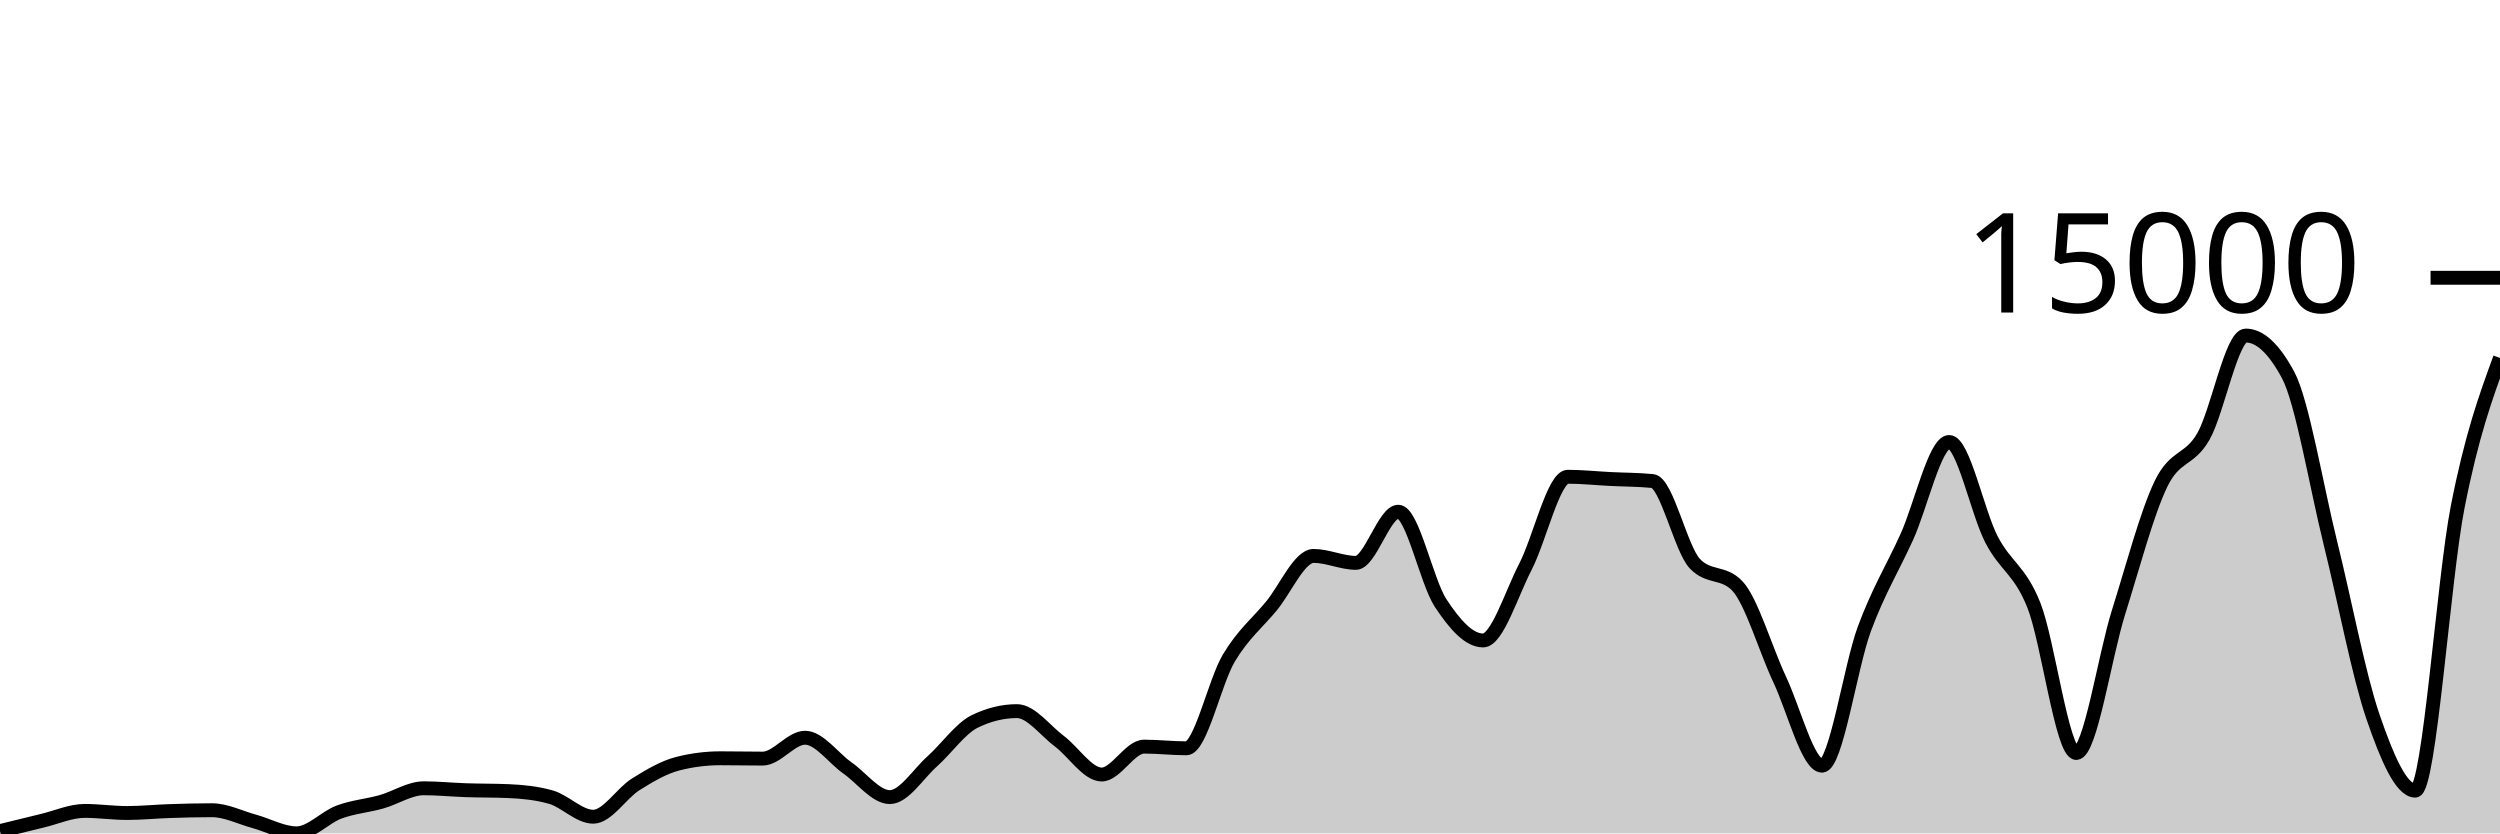
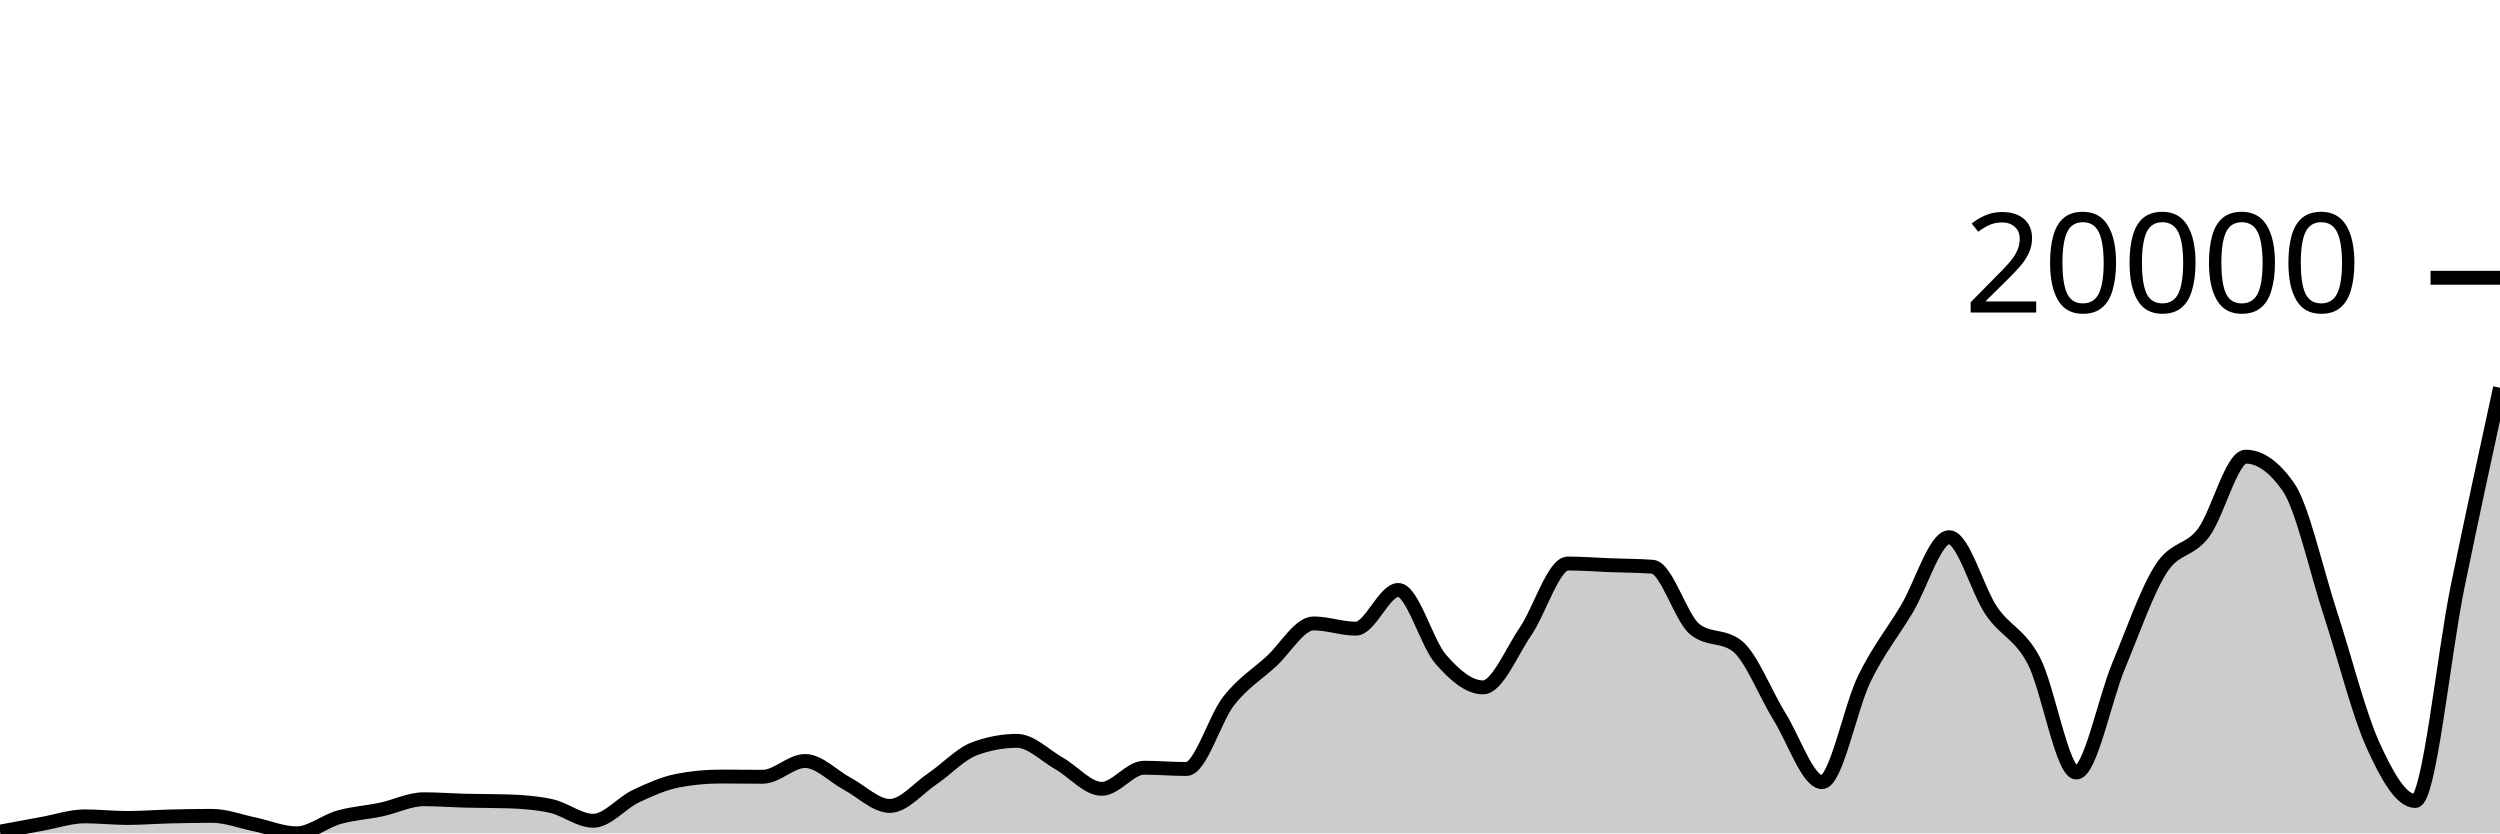
<svg xmlns="http://www.w3.org/2000/svg" viewBox="0 0 180 60">
  <g transform="translate(0,20)">
-     <path class="area" fill="rgba(0, 0, 0, 0.2)" d="M0,39.838C1.017,39.586,2.034,39.334,3.051,39.092C4.068,38.85,5.085,38.385,6.102,38.385C7.119,38.385,8.136,38.536,9.153,38.536C10.169,38.536,11.186,38.431,12.203,38.398C13.22,38.364,14.237,38.336,15.254,38.336C16.271,38.336,17.288,38.861,18.305,39.138C19.322,39.416,20.339,40,21.356,40C22.373,40,23.39,38.848,24.407,38.47C25.424,38.091,26.441,38.017,27.458,37.731C28.475,37.446,29.492,36.756,30.508,36.756C31.525,36.756,32.542,36.862,33.559,36.895C34.576,36.929,35.593,36.917,36.61,36.96C37.627,37.003,38.644,37.104,39.661,37.392C40.678,37.68,41.695,38.804,42.712,38.804C43.729,38.804,44.746,37.116,45.763,36.479C46.78,35.842,47.797,35.239,48.814,34.982C49.831,34.724,50.847,34.596,51.864,34.596C52.881,34.596,53.898,34.619,54.915,34.619C55.932,34.619,56.949,33.117,57.966,33.117C58.983,33.117,60,34.58,61.017,35.293C62.034,36.005,63.051,37.392,64.068,37.392C65.085,37.392,66.102,35.727,67.119,34.82C68.136,33.913,69.153,32.448,70.169,31.949C71.186,31.45,72.203,31.201,73.22,31.201C74.237,31.201,75.254,32.603,76.271,33.364C77.288,34.125,78.305,35.766,79.322,35.766C80.339,35.766,81.356,33.757,82.373,33.757C83.39,33.757,84.407,33.878,85.424,33.878C86.441,33.878,87.458,29.088,88.475,27.383C89.492,25.679,90.508,24.877,91.525,23.651C92.542,22.425,93.559,20.027,94.576,20.027C95.593,20.027,96.61,20.526,97.627,20.526C98.644,20.526,99.661,16.843,100.678,16.843C101.695,16.843,102.712,21.88,103.729,23.425C104.746,24.97,105.763,26.113,106.78,26.113C107.797,26.113,108.814,22.768,109.831,20.804C110.847,18.84,111.864,14.327,112.881,14.327C113.898,14.327,114.915,14.436,115.932,14.487C116.949,14.538,117.966,14.535,118.983,14.633C120,14.731,121.017,19.527,122.034,20.59C123.051,21.653,124.068,21.122,125.085,22.185C126.102,23.248,127.119,26.762,128.136,28.919C129.153,31.076,130.169,35.128,131.186,35.128C132.203,35.128,133.22,28.016,134.237,25.272C135.254,22.528,136.271,20.905,137.288,18.664C138.305,16.422,139.322,11.822,140.339,11.822C141.356,11.822,142.373,16.886,143.39,18.846C144.407,20.807,145.424,21.023,146.441,23.584C147.458,26.146,148.475,34.215,149.492,34.215C150.508,34.215,151.525,27.285,152.542,24.055C153.559,20.825,154.576,16.941,155.593,14.836C156.61,12.731,157.627,13.205,158.644,11.426C159.661,9.646,160.678,4.159,161.695,4.159C162.712,4.159,163.729,5.107,164.746,7.004C165.763,8.901,166.78,15.035,167.797,19.132C168.814,23.229,169.831,28.618,170.847,31.584C171.864,34.55,172.881,36.926,173.898,36.926C174.915,36.926,175.932,21.711,176.949,16.519C177.966,11.326,178.983,8.549,180,5.772L180,40C178.983,40,177.966,40,176.949,40C175.932,40,174.915,40,173.898,40C172.881,40,171.864,40,170.847,40C169.831,40,168.814,40,167.797,40C166.78,40,165.763,40,164.746,40C163.729,40,162.712,40,161.695,40C160.678,40,159.661,40,158.644,40C157.627,40,156.61,40,155.593,40C154.576,40,153.559,40,152.542,40C151.525,40,150.508,40,149.492,40C148.475,40,147.458,40,146.441,40C145.424,40,144.407,40,143.39,40C142.373,40,141.356,40,140.339,40C139.322,40,138.305,40,137.288,40C136.271,40,135.254,40,134.237,40C133.22,40,132.203,40,131.186,40C130.169,40,129.153,40,128.136,40C127.119,40,126.102,40,125.085,40C124.068,40,123.051,40,122.034,40C121.017,40,120,40,118.983,40C117.966,40,116.949,40,115.932,40C114.915,40,113.898,40,112.881,40C111.864,40,110.847,40,109.831,40C108.814,40,107.797,40,106.78,40C105.763,40,104.746,40,103.729,40C102.712,40,101.695,40,100.678,40C99.661,40,98.644,40,97.627,40C96.61,40,95.593,40,94.576,40C93.559,40,92.542,40,91.525,40C90.508,40,89.492,40,88.475,40C87.458,40,86.441,40,85.424,40C84.407,40,83.39,40,82.373,40C81.356,40,80.339,40,79.322,40C78.305,40,77.288,40,76.271,40C75.254,40,74.237,40,73.22,40C72.203,40,71.186,40,70.169,40C69.153,40,68.136,40,67.119,40C66.102,40,65.085,40,64.068,40C63.051,40,62.034,40,61.017,40C60,40,58.983,40,57.966,40C56.949,40,55.932,40,54.915,40C53.898,40,52.881,40,51.864,40C50.847,40,49.831,40,48.814,40C47.797,40,46.78,40,45.763,40C44.746,40,43.729,40,42.712,40C41.695,40,40.678,40,39.661,40C38.644,40,37.627,40,36.61,40C35.593,40,34.576,40,33.559,40C32.542,40,31.525,40,30.508,40C29.492,40,28.475,40,27.458,40C26.441,40,25.424,40,24.407,40C23.39,40,22.373,40,21.356,40C20.339,40,19.322,40,18.305,40C17.288,40,16.271,40,15.254,40C14.237,40,13.22,40,12.203,40C11.186,40,10.169,40,9.153,40C8.136,40,7.119,40,6.102,40C5.085,40,4.068,40,3.051,40C2.034,40,1.017,40,0,40Z" />
-     <path class="line" stroke="black" fill="none" d="M0,39.838C1.017,39.586,2.034,39.334,3.051,39.092C4.068,38.85,5.085,38.385,6.102,38.385C7.119,38.385,8.136,38.536,9.153,38.536C10.169,38.536,11.186,38.431,12.203,38.398C13.22,38.364,14.237,38.336,15.254,38.336C16.271,38.336,17.288,38.861,18.305,39.138C19.322,39.416,20.339,40,21.356,40C22.373,40,23.39,38.848,24.407,38.47C25.424,38.091,26.441,38.017,27.458,37.731C28.475,37.446,29.492,36.756,30.508,36.756C31.525,36.756,32.542,36.862,33.559,36.895C34.576,36.929,35.593,36.917,36.61,36.96C37.627,37.003,38.644,37.104,39.661,37.392C40.678,37.68,41.695,38.804,42.712,38.804C43.729,38.804,44.746,37.116,45.763,36.479C46.78,35.842,47.797,35.239,48.814,34.982C49.831,34.724,50.847,34.596,51.864,34.596C52.881,34.596,53.898,34.619,54.915,34.619C55.932,34.619,56.949,33.117,57.966,33.117C58.983,33.117,60,34.58,61.017,35.293C62.034,36.005,63.051,37.392,64.068,37.392C65.085,37.392,66.102,35.727,67.119,34.82C68.136,33.913,69.153,32.448,70.169,31.949C71.186,31.45,72.203,31.201,73.22,31.201C74.237,31.201,75.254,32.603,76.271,33.364C77.288,34.125,78.305,35.766,79.322,35.766C80.339,35.766,81.356,33.757,82.373,33.757C83.39,33.757,84.407,33.878,85.424,33.878C86.441,33.878,87.458,29.088,88.475,27.383C89.492,25.679,90.508,24.877,91.525,23.651C92.542,22.425,93.559,20.027,94.576,20.027C95.593,20.027,96.61,20.526,97.627,20.526C98.644,20.526,99.661,16.843,100.678,16.843C101.695,16.843,102.712,21.88,103.729,23.425C104.746,24.97,105.763,26.113,106.78,26.113C107.797,26.113,108.814,22.768,109.831,20.804C110.847,18.84,111.864,14.327,112.881,14.327C113.898,14.327,114.915,14.436,115.932,14.487C116.949,14.538,117.966,14.535,118.983,14.633C120,14.731,121.017,19.527,122.034,20.59C123.051,21.653,124.068,21.122,125.085,22.185C126.102,23.248,127.119,26.762,128.136,28.919C129.153,31.076,130.169,35.128,131.186,35.128C132.203,35.128,133.22,28.016,134.237,25.272C135.254,22.528,136.271,20.905,137.288,18.664C138.305,16.422,139.322,11.822,140.339,11.822C141.356,11.822,142.373,16.886,143.39,18.846C144.407,20.807,145.424,21.023,146.441,23.584C147.458,26.146,148.475,34.215,149.492,34.215C150.508,34.215,151.525,27.285,152.542,24.055C153.559,20.825,154.576,16.941,155.593,14.836C156.61,12.731,157.627,13.205,158.644,11.426C159.661,9.646,160.678,4.159,161.695,4.159C162.712,4.159,163.729,5.107,164.746,7.004C165.763,8.901,166.78,15.035,167.797,19.132C168.814,23.229,169.831,28.618,170.847,31.584C171.864,34.55,172.881,36.926,173.898,36.926C174.915,36.926,175.932,21.711,176.949,16.519C177.966,11.326,178.983,8.549,180,5.772" />
+     <path class="area" fill="rgba(0, 0, 0, 0.2)" d="M0,39.877C1.017,39.687,2.034,39.496,3.051,39.313C4.068,39.13,5.085,38.778,6.102,38.778C7.119,38.778,8.136,38.893,9.153,38.893C10.169,38.893,11.186,38.813,12.203,38.787C13.22,38.762,14.237,38.741,15.254,38.741C16.271,38.741,17.288,39.138,18.305,39.348C19.322,39.558,20.339,40,21.356,40C22.373,40,23.39,39.128,24.407,38.842C25.424,38.556,26.441,38.499,27.458,38.283C28.475,38.067,29.492,37.546,30.508,37.546C31.525,37.546,32.542,37.625,33.559,37.651C34.576,37.676,35.593,37.667,36.61,37.699C37.627,37.732,38.644,37.808,39.661,38.026C40.678,38.244,41.695,39.095,42.712,39.095C43.729,39.095,44.746,37.817,45.763,37.335C46.78,36.853,47.797,36.397,48.814,36.203C49.831,36.008,50.847,35.911,51.864,35.911C52.881,35.911,53.898,35.928,54.915,35.928C55.932,35.928,56.949,34.791,57.966,34.791C58.983,34.791,60,35.899,61.017,36.438C62.034,36.977,63.051,38.026,64.068,38.026C65.085,38.026,66.102,36.766,67.119,36.08C68.136,35.394,69.153,34.285,70.169,33.908C71.186,33.53,72.203,33.341,73.22,33.341C74.237,33.341,75.254,34.403,76.271,34.978C77.288,35.554,78.305,36.796,79.322,36.796C80.339,36.796,81.356,35.276,82.373,35.276C83.39,35.276,84.407,35.368,85.424,35.368C86.441,35.368,87.458,31.743,88.475,30.453C89.492,29.163,90.508,28.557,91.525,27.629C92.542,26.701,93.559,24.886,94.576,24.886C95.593,24.886,96.61,25.264,97.627,25.264C98.644,25.264,99.661,22.477,100.678,22.477C101.695,22.477,102.712,26.288,103.729,27.458C104.746,28.627,105.763,29.492,106.78,29.492C107.797,29.492,108.814,26.961,109.831,25.474C110.847,23.988,111.864,20.573,112.881,20.573C113.898,20.573,114.915,20.655,115.932,20.694C116.949,20.732,117.966,20.731,118.983,20.805C120,20.879,121.017,24.508,122.034,25.313C123.051,26.117,124.068,25.715,125.085,26.519C126.102,27.324,127.119,29.983,128.136,31.615C129.153,33.247,130.169,36.314,131.186,36.314C132.203,36.314,133.22,30.932,134.237,28.855C135.254,26.779,136.271,25.551,137.288,23.855C138.305,22.159,139.322,18.677,140.339,18.677C141.356,18.677,142.373,22.51,143.39,23.993C144.407,25.476,145.424,25.64,146.441,27.578C147.458,29.516,148.475,35.623,149.492,35.623C150.508,35.623,151.525,30.378,152.542,27.934C153.559,25.49,154.576,22.551,155.593,20.959C156.61,19.366,157.627,19.724,158.644,18.378C159.661,17.031,160.678,12.879,161.695,12.879C162.712,12.879,163.729,13.597,164.746,15.032C165.763,16.467,166.78,21.109,167.797,24.209C168.814,27.309,169.831,31.387,170.847,33.631C171.864,35.876,172.881,37.674,173.898,37.674C174.915,37.674,175.932,27.191,176.949,22.232C177.966,17.272,178.983,12.596,180,7.92L180,40C178.983,40,177.966,40,176.949,40C175.932,40,174.915,40,173.898,40C172.881,40,171.864,40,170.847,40C169.831,40,168.814,40,167.797,40C166.78,40,165.763,40,164.746,40C163.729,40,162.712,40,161.695,40C160.678,40,159.661,40,158.644,40C157.627,40,156.61,40,155.593,40C154.576,40,153.559,40,152.542,40C151.525,40,150.508,40,149.492,40C148.475,40,147.458,40,146.441,40C145.424,40,144.407,40,143.39,40C142.373,40,141.356,40,140.339,40C139.322,40,138.305,40,137.288,40C136.271,40,135.254,40,134.237,40C133.22,40,132.203,40,131.186,40C130.169,40,129.153,40,128.136,40C127.119,40,126.102,40,125.085,40C124.068,40,123.051,40,122.034,40C121.017,40,120,40,118.983,40C117.966,40,116.949,40,115.932,40C114.915,40,113.898,40,112.881,40C111.864,40,110.847,40,109.831,40C108.814,40,107.797,40,106.78,40C105.763,40,104.746,40,103.729,40C102.712,40,101.695,40,100.678,40C99.661,40,98.644,40,97.627,40C96.61,40,95.593,40,94.576,40C93.559,40,92.542,40,91.525,40C90.508,40,89.492,40,88.475,40C87.458,40,86.441,40,85.424,40C84.407,40,83.39,40,82.373,40C81.356,40,80.339,40,79.322,40C78.305,40,77.288,40,76.271,40C75.254,40,74.237,40,73.22,40C72.203,40,71.186,40,70.169,40C69.153,40,68.136,40,67.119,40C66.102,40,65.085,40,64.068,40C63.051,40,62.034,40,61.017,40C60,40,58.983,40,57.966,40C56.949,40,55.932,40,54.915,40C53.898,40,52.881,40,51.864,40C50.847,40,49.831,40,48.814,40C47.797,40,46.78,40,45.763,40C44.746,40,43.729,40,42.712,40C41.695,40,40.678,40,39.661,40C38.644,40,37.627,40,36.61,40C35.593,40,34.576,40,33.559,40C32.542,40,31.525,40,30.508,40C29.492,40,28.475,40,27.458,40C26.441,40,25.424,40,24.407,40C23.39,40,22.373,40,21.356,40C20.339,40,19.322,40,18.305,40C17.288,40,16.271,40,15.254,40C14.237,40,13.22,40,12.203,40C11.186,40,10.169,40,9.153,40C8.136,40,7.119,40,6.102,40C5.085,40,4.068,40,3.051,40C2.034,40,1.017,40,0,40Z" />
+     <path class="line" stroke="black" fill="none" d="M0,39.877C1.017,39.687,2.034,39.496,3.051,39.313C4.068,39.13,5.085,38.778,6.102,38.778C7.119,38.778,8.136,38.893,9.153,38.893C10.169,38.893,11.186,38.813,12.203,38.787C13.22,38.762,14.237,38.741,15.254,38.741C16.271,38.741,17.288,39.138,18.305,39.348C19.322,39.558,20.339,40,21.356,40C22.373,40,23.39,39.128,24.407,38.842C25.424,38.556,26.441,38.499,27.458,38.283C28.475,38.067,29.492,37.546,30.508,37.546C31.525,37.546,32.542,37.625,33.559,37.651C34.576,37.676,35.593,37.667,36.61,37.699C37.627,37.732,38.644,37.808,39.661,38.026C40.678,38.244,41.695,39.095,42.712,39.095C43.729,39.095,44.746,37.817,45.763,37.335C46.78,36.853,47.797,36.397,48.814,36.203C49.831,36.008,50.847,35.911,51.864,35.911C52.881,35.911,53.898,35.928,54.915,35.928C55.932,35.928,56.949,34.791,57.966,34.791C58.983,34.791,60,35.899,61.017,36.438C62.034,36.977,63.051,38.026,64.068,38.026C65.085,38.026,66.102,36.766,67.119,36.08C68.136,35.394,69.153,34.285,70.169,33.908C71.186,33.53,72.203,33.341,73.22,33.341C74.237,33.341,75.254,34.403,76.271,34.978C77.288,35.554,78.305,36.796,79.322,36.796C80.339,36.796,81.356,35.276,82.373,35.276C83.39,35.276,84.407,35.368,85.424,35.368C86.441,35.368,87.458,31.743,88.475,30.453C89.492,29.163,90.508,28.557,91.525,27.629C92.542,26.701,93.559,24.886,94.576,24.886C95.593,24.886,96.61,25.264,97.627,25.264C98.644,25.264,99.661,22.477,100.678,22.477C101.695,22.477,102.712,26.288,103.729,27.458C104.746,28.627,105.763,29.492,106.78,29.492C107.797,29.492,108.814,26.961,109.831,25.474C110.847,23.988,111.864,20.573,112.881,20.573C113.898,20.573,114.915,20.655,115.932,20.694C116.949,20.732,117.966,20.731,118.983,20.805C120,20.879,121.017,24.508,122.034,25.313C123.051,26.117,124.068,25.715,125.085,26.519C126.102,27.324,127.119,29.983,128.136,31.615C129.153,33.247,130.169,36.314,131.186,36.314C132.203,36.314,133.22,30.932,134.237,28.855C135.254,26.779,136.271,25.551,137.288,23.855C138.305,22.159,139.322,18.677,140.339,18.677C141.356,18.677,142.373,22.51,143.39,23.993C144.407,25.476,145.424,25.64,146.441,27.578C147.458,29.516,148.475,35.623,149.492,35.623C150.508,35.623,151.525,30.378,152.542,27.934C153.559,25.49,154.576,22.551,155.593,20.959C156.61,19.366,157.627,19.724,158.644,18.378C159.661,17.031,160.678,12.879,161.695,12.879C162.712,12.879,163.729,13.597,164.746,15.032C165.763,16.467,166.78,21.109,167.797,24.209C168.814,27.309,169.831,31.387,170.847,33.631C171.864,35.876,172.881,37.674,173.898,37.674C174.915,37.674,175.932,27.191,176.949,22.232C177.966,17.272,178.983,12.596,180,7.92" />
    <path class="axis-ceiling" stroke-width="1" stroke="black" fill="none" d="M175,0L180,0" />
-     <text class="axis-ceiling-label" font-family="sans-serif" text-anchor="end" font-size="10px" x="170" y="2.5">15000</text>
+     <text class="axis-ceiling-label" font-family="sans-serif" text-anchor="end" font-size="10px" x="170" y="2.5">20000</text>
  </g>
</svg>
